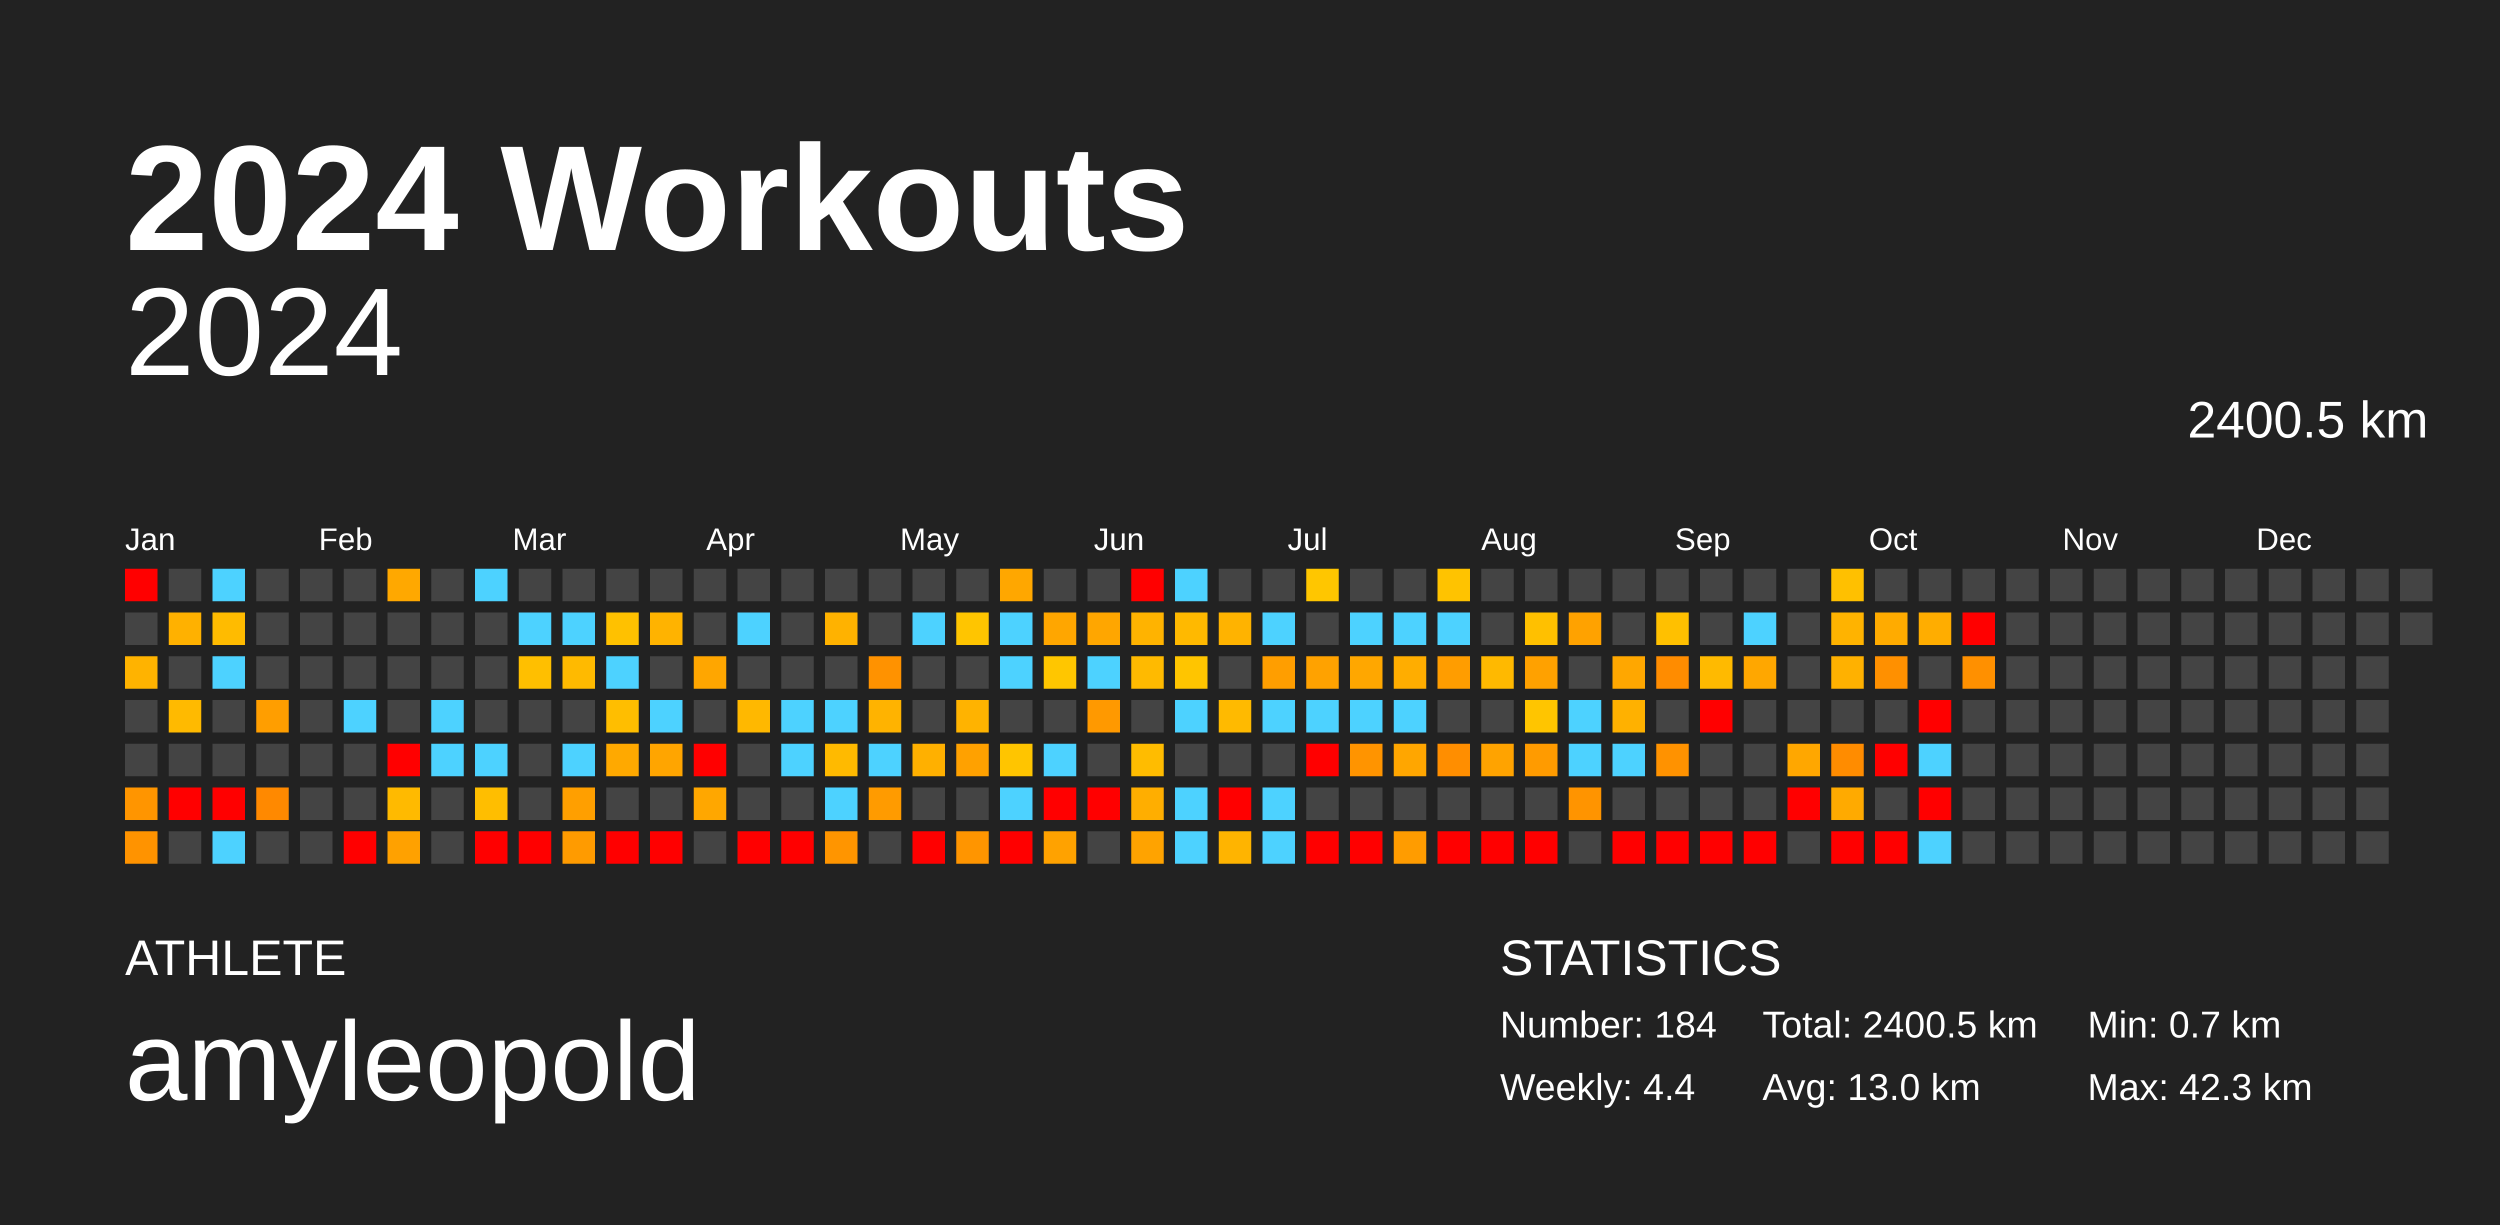
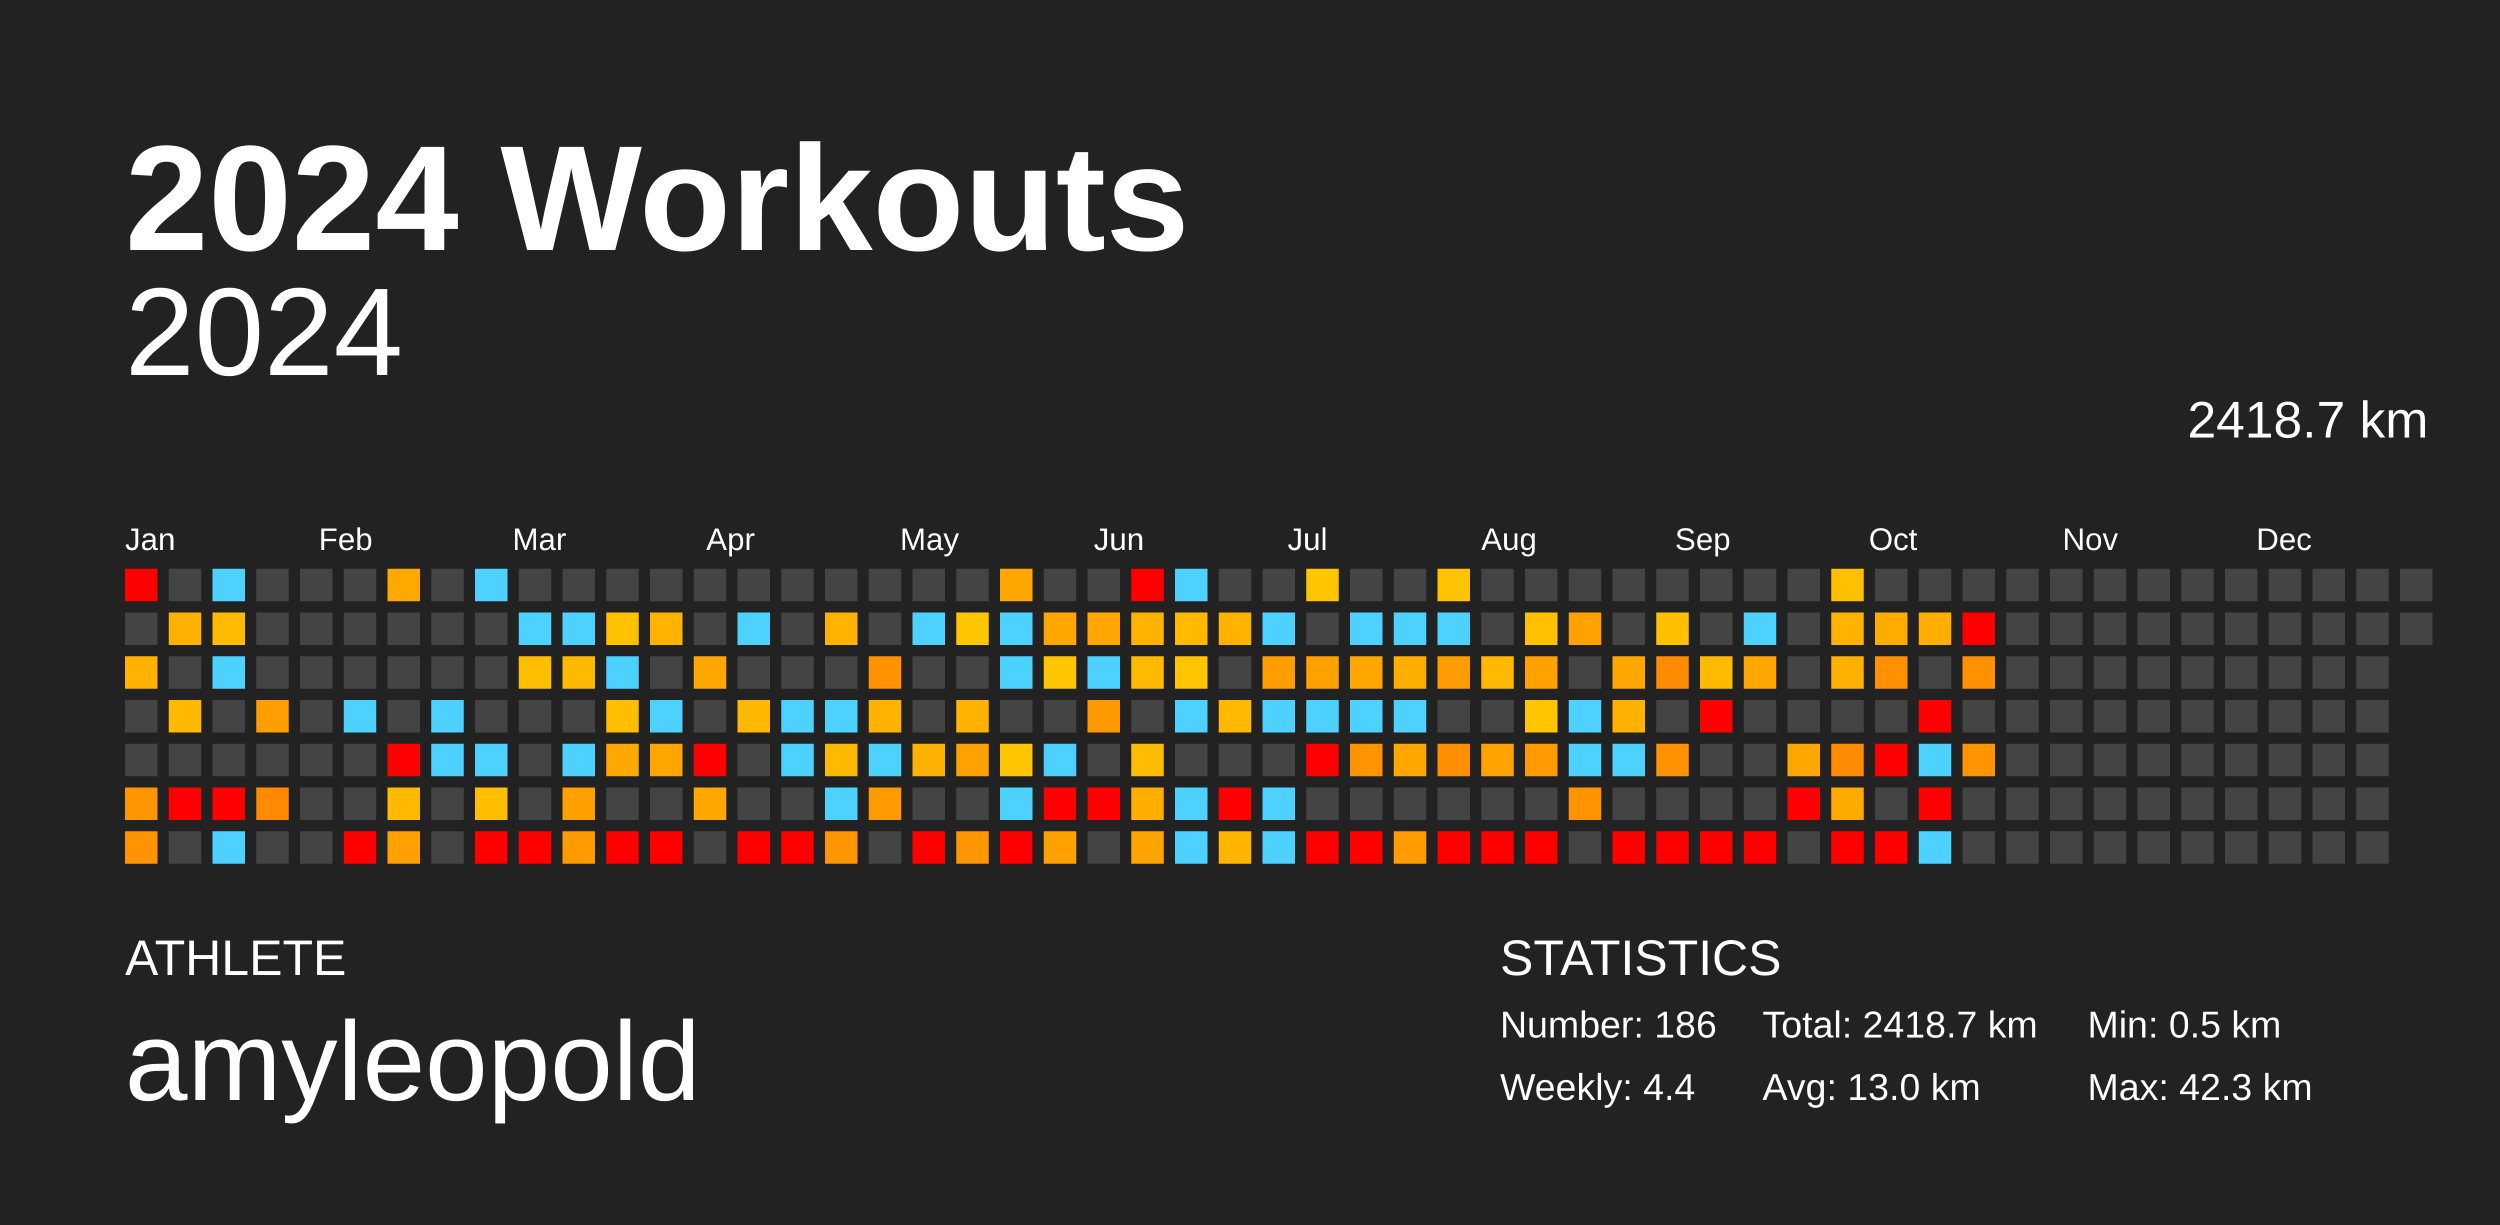
<svg xmlns="http://www.w3.org/2000/svg" baseProfile="full" height="98mm" version="1.1" viewBox="0,0,200,98" width="200mm">
  <defs />
  <rect fill="#222222" height="98" width="200" x="0" y="0" />
  <text fill="#FFFFFF" style="font-size:12px; font-family:Arial; font-weight:bold;" x="10" y="20">2024 Workouts</text>
  <text fill="#FFFFFF" style="font-size:4px; font-family:Arial" x="10" y="78">ATHLETE</text>
  <text fill="#FFFFFF" style="font-size:9px; font-family:Arial" x="10" y="88">amyleopold</text>
  <text fill="#FFFFFF" style="font-size:4px; font-family:Arial" x="120" y="78">STATISTICS</text>
-   <text fill="#FFFFFF" style="font-size:3px; font-family:Arial" x="120" y="83">Number: 184</text>
+   <text fill="#FFFFFF" style="font-size:3px; font-family:Arial" x="120" y="83">Number: 186</text>
  <text fill="#FFFFFF" style="font-size:3px; font-family:Arial" x="120" y="88">Weekly: 4.4</text>
-   <text fill="#FFFFFF" style="font-size:3px; font-family:Arial" x="141" y="83">Total: 2400.5 km</text>
+   <text fill="#FFFFFF" style="font-size:3px; font-family:Arial" x="141" y="83">Total: 2418.7 km</text>
  <text fill="#FFFFFF" style="font-size:3px; font-family:Arial" x="141" y="88">Avg: 13.0 km</text>
-   <text fill="#FFFFFF" style="font-size:3px; font-family:Arial" x="167" y="83">Min: 0.7 km</text>
+   <text fill="#FFFFFF" style="font-size:3px; font-family:Arial" x="167" y="83">Min: 0.5 km</text>
  <text fill="#FFFFFF" style="font-size:3px; font-family:Arial" x="167" y="88">Max: 42.3 km</text>
  <text alignment-baseline="hanging" fill="#FFFFFF" style="font-size:10.0px; font-family:Arial;" x="10" y="30">2024</text>
-   <text alignment-baseline="hanging" fill="#FFFFFF" style="font-size:4.125px; font-family:Arial;" x="175" y="35">2400.5 km</text>
+   <text alignment-baseline="hanging" fill="#FFFFFF" style="font-size:4.125px; font-family:Arial;" x="175" y="35">2418.7 km</text>
  <text fill="#FFFFFF" style="font-size:2.5px; font-family:Arial" x="10.0" y="44">Jan</text>
  <text fill="#FFFFFF" style="font-size:2.5px; font-family:Arial" x="25.5" y="44">Feb</text>
  <text fill="#FFFFFF" style="font-size:2.5px; font-family:Arial" x="41.0" y="44">Mar</text>
  <text fill="#FFFFFF" style="font-size:2.5px; font-family:Arial" x="56.5" y="44">Apr</text>
  <text fill="#FFFFFF" style="font-size:2.5px; font-family:Arial" x="72.0" y="44">May</text>
  <text fill="#FFFFFF" style="font-size:2.5px; font-family:Arial" x="87.5" y="44">Jun</text>
  <text fill="#FFFFFF" style="font-size:2.5px; font-family:Arial" x="103.0" y="44">Jul</text>
  <text fill="#FFFFFF" style="font-size:2.5px; font-family:Arial" x="118.5" y="44">Aug</text>
  <text fill="#FFFFFF" style="font-size:2.5px; font-family:Arial" x="134.0" y="44">Sep</text>
  <text fill="#FFFFFF" style="font-size:2.5px; font-family:Arial" x="149.5" y="44">Oct</text>
  <text fill="#FFFFFF" style="font-size:2.5px; font-family:Arial" x="165.0" y="44">Nov</text>
  <text fill="#FFFFFF" style="font-size:2.5px; font-family:Arial" x="180.5" y="44">Dec</text>
  <rect fill="red" height="2.6" width="2.6" x="10.0" y="45.5" />
  <rect fill="#444444" height="2.6" width="2.6" x="10.0" y="49.0" />
  <rect fill="#ffb300" height="2.6" width="2.6" x="10.0" y="52.5" />
  <rect fill="#444444" height="2.6" width="2.6" x="10.0" y="56.0" />
  <rect fill="#444444" height="2.6" width="2.6" x="10.0" y="59.5" />
  <rect fill="#ff9500" height="2.6" width="2.6" x="10.0" y="63.0" />
  <rect fill="#ff9300" height="2.6" width="2.6" x="10.0" y="66.5" />
  <rect fill="#444444" height="2.6" width="2.6" x="13.5" y="45.5" />
  <rect fill="#ffb100" height="2.6" width="2.6" x="13.5" y="49.0" />
  <rect fill="#444444" height="2.6" width="2.6" x="13.5" y="52.5" />
  <rect fill="#ffba00" height="2.6" width="2.6" x="13.5" y="56.0" />
  <rect fill="#444444" height="2.6" width="2.6" x="13.5" y="59.5" />
  <rect fill="red" height="2.6" width="2.6" x="13.5" y="63.0" />
  <rect fill="#444444" height="2.6" width="2.6" x="13.5" y="66.5" />
  <rect fill="#4dd2ff" height="2.6" width="2.6" x="17.0" y="45.5" />
  <rect fill="#ffbb00" height="2.6" width="2.6" x="17.0" y="49.0" />
  <rect fill="#4dd2ff" height="2.6" width="2.6" x="17.0" y="52.5" />
  <rect fill="#444444" height="2.6" width="2.6" x="17.0" y="56.0" />
  <rect fill="#444444" height="2.6" width="2.6" x="17.0" y="59.5" />
  <rect fill="red" height="2.6" width="2.6" x="17.0" y="63.0" />
  <rect fill="#4dd2ff" height="2.6" width="2.6" x="17.0" y="66.5" />
  <rect fill="#444444" height="2.6" width="2.6" x="20.5" y="45.5" />
  <rect fill="#444444" height="2.6" width="2.6" x="20.5" y="49.0" />
  <rect fill="#444444" height="2.6" width="2.6" x="20.5" y="52.5" />
  <rect fill="#ff9e00" height="2.6" width="2.6" x="20.5" y="56.0" />
  <rect fill="#444444" height="2.6" width="2.6" x="20.5" y="59.5" />
  <rect fill="#ff8900" height="2.6" width="2.6" x="20.5" y="63.0" />
  <rect fill="#444444" height="2.6" width="2.6" x="20.5" y="66.5" />
  <rect fill="#444444" height="2.6" width="2.6" x="24.0" y="45.5" />
  <rect fill="#444444" height="2.6" width="2.6" x="24.0" y="49.0" />
  <rect fill="#444444" height="2.6" width="2.6" x="24.0" y="52.5" />
  <rect fill="#444444" height="2.6" width="2.6" x="24.0" y="56.0" />
  <rect fill="#444444" height="2.6" width="2.6" x="24.0" y="59.5" />
  <rect fill="#444444" height="2.6" width="2.6" x="24.0" y="63.0" />
  <rect fill="#444444" height="2.6" width="2.6" x="24.0" y="66.5" />
  <rect fill="#444444" height="2.6" width="2.6" x="27.5" y="45.5" />
  <rect fill="#444444" height="2.6" width="2.6" x="27.5" y="49.0" />
  <rect fill="#444444" height="2.6" width="2.6" x="27.5" y="52.5" />
  <rect fill="#4dd2ff" height="2.6" width="2.6" x="27.5" y="56.0" />
  <rect fill="#444444" height="2.6" width="2.6" x="27.5" y="59.5" />
  <rect fill="#444444" height="2.6" width="2.6" x="27.5" y="63.0" />
  <rect fill="red" height="2.6" width="2.6" x="27.5" y="66.5" />
  <rect fill="#ffa800" height="2.6" width="2.6" x="31.0" y="45.5" />
  <rect fill="#444444" height="2.6" width="2.6" x="31.0" y="49.0" />
  <rect fill="#444444" height="2.6" width="2.6" x="31.0" y="52.5" />
  <rect fill="#444444" height="2.6" width="2.6" x="31.0" y="56.0" />
  <rect fill="red" height="2.6" width="2.6" x="31.0" y="59.5" />
  <rect fill="#ffba00" height="2.6" width="2.6" x="31.0" y="63.0" />
  <rect fill="#ffa100" height="2.6" width="2.6" x="31.0" y="66.5" />
  <rect fill="#444444" height="2.6" width="2.6" x="34.5" y="45.5" />
  <rect fill="#444444" height="2.6" width="2.6" x="34.5" y="49.0" />
  <rect fill="#444444" height="2.6" width="2.6" x="34.5" y="52.5" />
  <rect fill="#4dd2ff" height="2.6" width="2.6" x="34.5" y="56.0" />
  <rect fill="#4dd2ff" height="2.6" width="2.6" x="34.5" y="59.5" />
  <rect fill="#444444" height="2.6" width="2.6" x="34.5" y="63.0" />
  <rect fill="#444444" height="2.6" width="2.6" x="34.5" y="66.5" />
  <rect fill="#4dd2ff" height="2.6" width="2.6" x="38.0" y="45.5" />
  <rect fill="#444444" height="2.6" width="2.6" x="38.0" y="49.0" />
  <rect fill="#444444" height="2.6" width="2.6" x="38.0" y="52.5" />
  <rect fill="#444444" height="2.6" width="2.6" x="38.0" y="56.0" />
  <rect fill="#4dd2ff" height="2.6" width="2.6" x="38.0" y="59.5" />
  <rect fill="#ffbe00" height="2.6" width="2.6" x="38.0" y="63.0" />
  <rect fill="red" height="2.6" width="2.6" x="38.0" y="66.5" />
  <rect fill="#444444" height="2.6" width="2.6" x="41.5" y="45.5" />
  <rect fill="#4dd2ff" height="2.6" width="2.6" x="41.5" y="49.0" />
  <rect fill="#ffbf00" height="2.6" width="2.6" x="41.5" y="52.5" />
  <rect fill="#444444" height="2.6" width="2.6" x="41.5" y="56.0" />
  <rect fill="#444444" height="2.6" width="2.6" x="41.5" y="59.5" />
  <rect fill="#444444" height="2.6" width="2.6" x="41.5" y="63.0" />
  <rect fill="red" height="2.6" width="2.6" x="41.5" y="66.5" />
  <rect fill="#444444" height="2.6" width="2.6" x="45.0" y="45.5" />
  <rect fill="#4dd2ff" height="2.6" width="2.6" x="45.0" y="49.0" />
  <rect fill="#ffba00" height="2.6" width="2.6" x="45.0" y="52.5" />
  <rect fill="#444444" height="2.6" width="2.6" x="45.0" y="56.0" />
  <rect fill="#4dd2ff" height="2.6" width="2.6" x="45.0" y="59.5" />
  <rect fill="#ff9f00" height="2.6" width="2.6" x="45.0" y="63.0" />
  <rect fill="#ff9b00" height="2.6" width="2.6" x="45.0" y="66.5" />
  <rect fill="#444444" height="2.6" width="2.6" x="48.5" y="45.5" />
  <rect fill="#ffc100" height="2.6" width="2.6" x="48.5" y="49.0" />
  <rect fill="#4dd2ff" height="2.6" width="2.6" x="48.5" y="52.5" />
  <rect fill="#ffbe00" height="2.6" width="2.6" x="48.5" y="56.0" />
  <rect fill="#ffa900" height="2.6" width="2.6" x="48.5" y="59.5" />
  <rect fill="#444444" height="2.6" width="2.6" x="48.5" y="63.0" />
  <rect fill="red" height="2.6" width="2.6" x="48.5" y="66.5" />
  <rect fill="#444444" height="2.6" width="2.6" x="52.0" y="45.5" />
  <rect fill="#ffb300" height="2.6" width="2.6" x="52.0" y="49.0" />
  <rect fill="#444444" height="2.6" width="2.6" x="52.0" y="52.5" />
  <rect fill="#4dd2ff" height="2.6" width="2.6" x="52.0" y="56.0" />
  <rect fill="#ffa500" height="2.6" width="2.6" x="52.0" y="59.5" />
  <rect fill="#444444" height="2.6" width="2.6" x="52.0" y="63.0" />
  <rect fill="red" height="2.6" width="2.6" x="52.0" y="66.5" />
  <rect fill="#444444" height="2.6" width="2.6" x="55.5" y="45.5" />
  <rect fill="#444444" height="2.6" width="2.6" x="55.5" y="49.0" />
  <rect fill="#ffa600" height="2.6" width="2.6" x="55.5" y="52.5" />
  <rect fill="#444444" height="2.6" width="2.6" x="55.5" y="56.0" />
  <rect fill="red" height="2.6" width="2.6" x="55.5" y="59.5" />
  <rect fill="#ffa700" height="2.6" width="2.6" x="55.5" y="63.0" />
  <rect fill="#444444" height="2.6" width="2.6" x="55.5" y="66.5" />
  <rect fill="#444444" height="2.6" width="2.6" x="59.0" y="45.5" />
  <rect fill="#4dd2ff" height="2.6" width="2.6" x="59.0" y="49.0" />
  <rect fill="#444444" height="2.6" width="2.6" x="59.0" y="52.5" />
  <rect fill="#ffb800" height="2.6" width="2.6" x="59.0" y="56.0" />
  <rect fill="#444444" height="2.6" width="2.6" x="59.0" y="59.5" />
  <rect fill="#444444" height="2.6" width="2.6" x="59.0" y="63.0" />
  <rect fill="red" height="2.6" width="2.6" x="59.0" y="66.5" />
  <rect fill="#444444" height="2.6" width="2.6" x="62.5" y="45.5" />
  <rect fill="#444444" height="2.6" width="2.6" x="62.5" y="49.0" />
  <rect fill="#444444" height="2.6" width="2.6" x="62.5" y="52.5" />
  <rect fill="#4dd2ff" height="2.6" width="2.6" x="62.5" y="56.0" />
  <rect fill="#4dd2ff" height="2.6" width="2.6" x="62.5" y="59.5" />
  <rect fill="#444444" height="2.6" width="2.6" x="62.5" y="63.0" />
  <rect fill="red" height="2.6" width="2.6" x="62.5" y="66.5" />
  <rect fill="#444444" height="2.6" width="2.6" x="66.0" y="45.5" />
  <rect fill="#ffb200" height="2.6" width="2.6" x="66.0" y="49.0" />
  <rect fill="#444444" height="2.6" width="2.6" x="66.0" y="52.5" />
  <rect fill="#4dd2ff" height="2.6" width="2.6" x="66.0" y="56.0" />
  <rect fill="#ffba00" height="2.6" width="2.6" x="66.0" y="59.5" />
  <rect fill="#4dd2ff" height="2.6" width="2.6" x="66.0" y="63.0" />
  <rect fill="#ff9500" height="2.6" width="2.6" x="66.0" y="66.5" />
  <rect fill="#444444" height="2.6" width="2.6" x="69.5" y="45.5" />
  <rect fill="#444444" height="2.6" width="2.6" x="69.5" y="49.0" />
  <rect fill="#ff9200" height="2.6" width="2.6" x="69.5" y="52.5" />
  <rect fill="#ffb300" height="2.6" width="2.6" x="69.5" y="56.0" />
  <rect fill="#4dd2ff" height="2.6" width="2.6" x="69.5" y="59.5" />
  <rect fill="#ff9b00" height="2.6" width="2.6" x="69.5" y="63.0" />
  <rect fill="#444444" height="2.6" width="2.6" x="69.5" y="66.5" />
  <rect fill="#444444" height="2.6" width="2.6" x="73.0" y="45.5" />
  <rect fill="#4dd2ff" height="2.6" width="2.6" x="73.0" y="49.0" />
  <rect fill="#444444" height="2.6" width="2.6" x="73.0" y="52.5" />
  <rect fill="#444444" height="2.6" width="2.6" x="73.0" y="56.0" />
  <rect fill="#ffb000" height="2.6" width="2.6" x="73.0" y="59.5" />
  <rect fill="#444444" height="2.6" width="2.6" x="73.0" y="63.0" />
  <rect fill="red" height="2.6" width="2.6" x="73.0" y="66.5" />
  <rect fill="#444444" height="2.6" width="2.6" x="76.5" y="45.5" />
  <rect fill="#ffc500" height="2.6" width="2.6" x="76.5" y="49.0" />
  <rect fill="#444444" height="2.6" width="2.6" x="76.5" y="52.5" />
  <rect fill="#ffb300" height="2.6" width="2.6" x="76.5" y="56.0" />
  <rect fill="#ffa100" height="2.6" width="2.6" x="76.5" y="59.5" />
  <rect fill="#444444" height="2.6" width="2.6" x="76.5" y="63.0" />
  <rect fill="#ff9500" height="2.6" width="2.6" x="76.5" y="66.5" />
  <rect fill="#ffa700" height="2.6" width="2.6" x="80.0" y="45.5" />
  <rect fill="#4dd2ff" height="2.6" width="2.6" x="80.0" y="49.0" />
  <rect fill="#4dd2ff" height="2.6" width="2.6" x="80.0" y="52.5" />
  <rect fill="#444444" height="2.6" width="2.6" x="80.0" y="56.0" />
  <rect fill="#ffc500" height="2.6" width="2.6" x="80.0" y="59.5" />
  <rect fill="#4dd2ff" height="2.6" width="2.6" x="80.0" y="63.0" />
  <rect fill="red" height="2.6" width="2.6" x="80.0" y="66.5" />
  <rect fill="#444444" height="2.6" width="2.6" x="83.5" y="45.5" />
  <rect fill="#ffa600" height="2.6" width="2.6" x="83.5" y="49.0" />
  <rect fill="#ffc600" height="2.6" width="2.6" x="83.5" y="52.5" />
  <rect fill="#444444" height="2.6" width="2.6" x="83.5" y="56.0" />
  <rect fill="#4dd2ff" height="2.6" width="2.6" x="83.5" y="59.5" />
  <rect fill="red" height="2.6" width="2.6" x="83.5" y="63.0" />
  <rect fill="#ffa200" height="2.6" width="2.6" x="83.5" y="66.5" />
  <rect fill="#444444" height="2.6" width="2.6" x="87.0" y="45.5" />
  <rect fill="#ffa600" height="2.6" width="2.6" x="87.0" y="49.0" />
  <rect fill="#4dd2ff" height="2.6" width="2.6" x="87.0" y="52.5" />
  <rect fill="#ff9900" height="2.6" width="2.6" x="87.0" y="56.0" />
  <rect fill="#444444" height="2.6" width="2.6" x="87.0" y="59.5" />
  <rect fill="red" height="2.6" width="2.6" x="87.0" y="63.0" />
  <rect fill="#444444" height="2.6" width="2.6" x="87.0" y="66.5" />
  <rect fill="red" height="2.6" width="2.6" x="90.5" y="45.5" />
  <rect fill="#ffb300" height="2.6" width="2.6" x="90.5" y="49.0" />
  <rect fill="#ffba00" height="2.6" width="2.6" x="90.5" y="52.5" />
  <rect fill="#444444" height="2.6" width="2.6" x="90.5" y="56.0" />
  <rect fill="#ffbc00" height="2.6" width="2.6" x="90.5" y="59.5" />
  <rect fill="#ffae00" height="2.6" width="2.6" x="90.5" y="63.0" />
  <rect fill="#ffa300" height="2.6" width="2.6" x="90.5" y="66.5" />
  <rect fill="#4dd2ff" height="2.6" width="2.6" x="94.0" y="45.5" />
  <rect fill="#ffb900" height="2.6" width="2.6" x="94.0" y="49.0" />
  <rect fill="#ffc500" height="2.6" width="2.6" x="94.0" y="52.5" />
  <rect fill="#4dd2ff" height="2.6" width="2.6" x="94.0" y="56.0" />
  <rect fill="#444444" height="2.6" width="2.6" x="94.0" y="59.5" />
  <rect fill="#4dd2ff" height="2.6" width="2.6" x="94.0" y="63.0" />
  <rect fill="#4dd2ff" height="2.6" width="2.6" x="94.0" y="66.5" />
  <rect fill="#444444" height="2.6" width="2.6" x="97.5" y="45.5" />
  <rect fill="#ffb300" height="2.6" width="2.6" x="97.5" y="49.0" />
  <rect fill="#444444" height="2.6" width="2.6" x="97.5" y="52.5" />
  <rect fill="#ffba00" height="2.6" width="2.6" x="97.5" y="56.0" />
  <rect fill="#444444" height="2.6" width="2.6" x="97.5" y="59.5" />
  <rect fill="red" height="2.6" width="2.6" x="97.5" y="63.0" />
  <rect fill="#ffb400" height="2.6" width="2.6" x="97.5" y="66.5" />
  <rect fill="#444444" height="2.6" width="2.6" x="101.0" y="45.5" />
  <rect fill="#4dd2ff" height="2.6" width="2.6" x="101.0" y="49.0" />
  <rect fill="#ff9e00" height="2.6" width="2.6" x="101.0" y="52.5" />
  <rect fill="#4dd2ff" height="2.6" width="2.6" x="101.0" y="56.0" />
  <rect fill="#444444" height="2.6" width="2.6" x="101.0" y="59.5" />
  <rect fill="#4dd2ff" height="2.6" width="2.6" x="101.0" y="63.0" />
  <rect fill="#4dd2ff" height="2.6" width="2.6" x="101.0" y="66.5" />
  <rect fill="#ffc600" height="2.6" width="2.6" x="104.5" y="45.5" />
  <rect fill="#444444" height="2.6" width="2.6" x="104.5" y="49.0" />
  <rect fill="#ffa200" height="2.6" width="2.6" x="104.5" y="52.5" />
  <rect fill="#4dd2ff" height="2.6" width="2.6" x="104.5" y="56.0" />
  <rect fill="red" height="2.6" width="2.6" x="104.5" y="59.5" />
  <rect fill="#444444" height="2.6" width="2.6" x="104.5" y="63.0" />
  <rect fill="red" height="2.6" width="2.6" x="104.5" y="66.5" />
  <rect fill="#444444" height="2.6" width="2.6" x="108.0" y="45.5" />
  <rect fill="#4dd2ff" height="2.6" width="2.6" x="108.0" y="49.0" />
  <rect fill="#ffa700" height="2.6" width="2.6" x="108.0" y="52.5" />
  <rect fill="#4dd2ff" height="2.6" width="2.6" x="108.0" y="56.0" />
  <rect fill="#ff9400" height="2.6" width="2.6" x="108.0" y="59.5" />
  <rect fill="#444444" height="2.6" width="2.6" x="108.0" y="63.0" />
  <rect fill="red" height="2.6" width="2.6" x="108.0" y="66.5" />
  <rect fill="#444444" height="2.6" width="2.6" x="111.5" y="45.5" />
  <rect fill="#4dd2ff" height="2.6" width="2.6" x="111.5" y="49.0" />
  <rect fill="#ffad00" height="2.6" width="2.6" x="111.5" y="52.5" />
  <rect fill="#4dd2ff" height="2.6" width="2.6" x="111.5" y="56.0" />
  <rect fill="#ffa600" height="2.6" width="2.6" x="111.5" y="59.5" />
  <rect fill="#444444" height="2.6" width="2.6" x="111.5" y="63.0" />
  <rect fill="#ff9c00" height="2.6" width="2.6" x="111.5" y="66.5" />
  <rect fill="#ffc300" height="2.6" width="2.6" x="115.0" y="45.5" />
  <rect fill="#4dd2ff" height="2.6" width="2.6" x="115.0" y="49.0" />
  <rect fill="#ff9d00" height="2.6" width="2.6" x="115.0" y="52.5" />
  <rect fill="#444444" height="2.6" width="2.6" x="115.0" y="56.0" />
  <rect fill="#ff8e00" height="2.6" width="2.6" x="115.0" y="59.5" />
  <rect fill="#444444" height="2.6" width="2.6" x="115.0" y="63.0" />
  <rect fill="red" height="2.6" width="2.6" x="115.0" y="66.5" />
  <rect fill="#444444" height="2.6" width="2.6" x="118.5" y="45.5" />
  <rect fill="#444444" height="2.6" width="2.6" x="118.5" y="49.0" />
  <rect fill="#ffb900" height="2.6" width="2.6" x="118.5" y="52.5" />
  <rect fill="#444444" height="2.6" width="2.6" x="118.5" y="56.0" />
  <rect fill="#ffa300" height="2.6" width="2.6" x="118.5" y="59.5" />
  <rect fill="#444444" height="2.6" width="2.6" x="118.5" y="63.0" />
  <rect fill="red" height="2.6" width="2.6" x="118.5" y="66.5" />
  <rect fill="#444444" height="2.6" width="2.6" x="122.0" y="45.5" />
  <rect fill="#ffc000" height="2.6" width="2.6" x="122.0" y="49.0" />
  <rect fill="#ffa100" height="2.6" width="2.6" x="122.0" y="52.5" />
  <rect fill="#ffc500" height="2.6" width="2.6" x="122.0" y="56.0" />
  <rect fill="#ff9b00" height="2.6" width="2.6" x="122.0" y="59.5" />
  <rect fill="#444444" height="2.6" width="2.6" x="122.0" y="63.0" />
  <rect fill="red" height="2.6" width="2.6" x="122.0" y="66.5" />
  <rect fill="#444444" height="2.6" width="2.6" x="125.5" y="45.5" />
  <rect fill="#ffa200" height="2.6" width="2.6" x="125.5" y="49.0" />
  <rect fill="#444444" height="2.6" width="2.6" x="125.5" y="52.5" />
  <rect fill="#4dd2ff" height="2.6" width="2.6" x="125.5" y="56.0" />
  <rect fill="#4dd2ff" height="2.6" width="2.6" x="125.5" y="59.5" />
  <rect fill="#ff9400" height="2.6" width="2.6" x="125.5" y="63.0" />
  <rect fill="#444444" height="2.6" width="2.6" x="125.5" y="66.5" />
  <rect fill="#444444" height="2.6" width="2.6" x="129.0" y="45.5" />
  <rect fill="#444444" height="2.6" width="2.6" x="129.0" y="49.0" />
  <rect fill="#ffa700" height="2.6" width="2.6" x="129.0" y="52.5" />
  <rect fill="#ffb100" height="2.6" width="2.6" x="129.0" y="56.0" />
  <rect fill="#4dd2ff" height="2.6" width="2.6" x="129.0" y="59.5" />
  <rect fill="#444444" height="2.6" width="2.6" x="129.0" y="63.0" />
  <rect fill="red" height="2.6" width="2.6" x="129.0" y="66.5" />
  <rect fill="#444444" height="2.6" width="2.6" x="132.5" y="45.5" />
  <rect fill="#ffc000" height="2.6" width="2.6" x="132.5" y="49.0" />
  <rect fill="#ff8c00" height="2.6" width="2.6" x="132.5" y="52.5" />
  <rect fill="#444444" height="2.6" width="2.6" x="132.5" y="56.0" />
  <rect fill="#ff9200" height="2.6" width="2.6" x="132.5" y="59.5" />
  <rect fill="#444444" height="2.6" width="2.6" x="132.5" y="63.0" />
  <rect fill="red" height="2.6" width="2.6" x="132.5" y="66.5" />
  <rect fill="#444444" height="2.6" width="2.6" x="136.0" y="45.5" />
  <rect fill="#444444" height="2.6" width="2.6" x="136.0" y="49.0" />
  <rect fill="#ffba00" height="2.6" width="2.6" x="136.0" y="52.5" />
  <rect fill="red" height="2.6" width="2.6" x="136.0" y="56.0" />
  <rect fill="#444444" height="2.6" width="2.6" x="136.0" y="59.5" />
  <rect fill="#444444" height="2.6" width="2.6" x="136.0" y="63.0" />
  <rect fill="red" height="2.6" width="2.6" x="136.0" y="66.5" />
  <rect fill="#444444" height="2.6" width="2.6" x="139.5" y="45.5" />
  <rect fill="#4dd2ff" height="2.6" width="2.6" x="139.5" y="49.0" />
  <rect fill="#ffa700" height="2.6" width="2.6" x="139.5" y="52.5" />
  <rect fill="#444444" height="2.6" width="2.6" x="139.5" y="56.0" />
  <rect fill="#444444" height="2.6" width="2.6" x="139.5" y="59.5" />
  <rect fill="#444444" height="2.6" width="2.6" x="139.5" y="63.0" />
  <rect fill="red" height="2.6" width="2.6" x="139.5" y="66.5" />
  <rect fill="#444444" height="2.6" width="2.6" x="143.0" y="45.5" />
  <rect fill="#444444" height="2.6" width="2.6" x="143.0" y="49.0" />
  <rect fill="#444444" height="2.6" width="2.6" x="143.0" y="52.5" />
  <rect fill="#444444" height="2.6" width="2.6" x="143.0" y="56.0" />
  <rect fill="#ffa700" height="2.6" width="2.6" x="143.0" y="59.5" />
  <rect fill="red" height="2.6" width="2.6" x="143.0" y="63.0" />
  <rect fill="#444444" height="2.6" width="2.6" x="143.0" y="66.5" />
  <rect fill="#ffc000" height="2.6" width="2.6" x="146.5" y="45.5" />
  <rect fill="#ffb300" height="2.6" width="2.6" x="146.5" y="49.0" />
  <rect fill="#ffb100" height="2.6" width="2.6" x="146.5" y="52.5" />
  <rect fill="#444444" height="2.6" width="2.6" x="146.5" y="56.0" />
  <rect fill="#ff8c00" height="2.6" width="2.6" x="146.5" y="59.5" />
  <rect fill="#ffaa00" height="2.6" width="2.6" x="146.5" y="63.0" />
  <rect fill="red" height="2.6" width="2.6" x="146.5" y="66.5" />
  <rect fill="#444444" height="2.6" width="2.6" x="150.0" y="45.5" />
  <rect fill="#ffab00" height="2.6" width="2.6" x="150.0" y="49.0" />
  <rect fill="#ff9000" height="2.6" width="2.6" x="150.0" y="52.5" />
  <rect fill="#444444" height="2.6" width="2.6" x="150.0" y="56.0" />
  <rect fill="red" height="2.6" width="2.6" x="150.0" y="59.5" />
  <rect fill="#444444" height="2.6" width="2.6" x="150.0" y="63.0" />
  <rect fill="red" height="2.6" width="2.6" x="150.0" y="66.5" />
  <rect fill="#444444" height="2.6" width="2.6" x="153.5" y="45.5" />
  <rect fill="#ffad00" height="2.6" width="2.6" x="153.5" y="49.0" />
  <rect fill="#444444" height="2.6" width="2.6" x="153.5" y="52.5" />
  <rect fill="red" height="2.6" width="2.6" x="153.5" y="56.0" />
  <rect fill="#4dd2ff" height="2.6" width="2.6" x="153.5" y="59.5" />
  <rect fill="red" height="2.6" width="2.6" x="153.5" y="63.0" />
  <rect fill="#4dd2ff" height="2.6" width="2.6" x="153.5" y="66.5" />
  <rect fill="#444444" height="2.6" width="2.6" x="157.0" y="45.5" />
  <rect fill="red" height="2.6" width="2.6" x="157.0" y="49.0" />
  <rect fill="#ff9000" height="2.6" width="2.6" x="157.0" y="52.5" />
  <rect fill="#444444" height="2.6" width="2.6" x="157.0" y="56.0" />
-   <rect fill="#444444" height="2.6" width="2.6" x="157.0" y="59.5" />
+   <rect fill="#ff9400" height="2.6" width="2.6" x="157.0" y="59.5" />
  <rect fill="#444444" height="2.6" width="2.6" x="157.0" y="63.0" />
  <rect fill="#444444" height="2.6" width="2.6" x="157.0" y="66.5" />
  <rect fill="#444444" height="2.6" width="2.6" x="160.5" y="45.5" />
  <rect fill="#444444" height="2.6" width="2.6" x="160.5" y="49.0" />
  <rect fill="#444444" height="2.6" width="2.6" x="160.5" y="52.5" />
  <rect fill="#444444" height="2.6" width="2.6" x="160.5" y="56.0" />
  <rect fill="#444444" height="2.6" width="2.6" x="160.5" y="59.5" />
  <rect fill="#444444" height="2.6" width="2.6" x="160.5" y="63.0" />
  <rect fill="#444444" height="2.6" width="2.6" x="160.5" y="66.5" />
  <rect fill="#444444" height="2.6" width="2.6" x="164.0" y="45.5" />
  <rect fill="#444444" height="2.6" width="2.6" x="164.0" y="49.0" />
  <rect fill="#444444" height="2.6" width="2.6" x="164.0" y="52.5" />
  <rect fill="#444444" height="2.6" width="2.6" x="164.0" y="56.0" />
  <rect fill="#444444" height="2.6" width="2.6" x="164.0" y="59.5" />
  <rect fill="#444444" height="2.6" width="2.6" x="164.0" y="63.0" />
  <rect fill="#444444" height="2.6" width="2.6" x="164.0" y="66.5" />
  <rect fill="#444444" height="2.6" width="2.6" x="167.5" y="45.5" />
  <rect fill="#444444" height="2.6" width="2.6" x="167.5" y="49.0" />
  <rect fill="#444444" height="2.6" width="2.6" x="167.5" y="52.5" />
  <rect fill="#444444" height="2.6" width="2.6" x="167.5" y="56.0" />
  <rect fill="#444444" height="2.6" width="2.6" x="167.5" y="59.5" />
  <rect fill="#444444" height="2.6" width="2.6" x="167.5" y="63.0" />
  <rect fill="#444444" height="2.6" width="2.6" x="167.5" y="66.5" />
  <rect fill="#444444" height="2.6" width="2.6" x="171.0" y="45.5" />
  <rect fill="#444444" height="2.6" width="2.6" x="171.0" y="49.0" />
  <rect fill="#444444" height="2.6" width="2.6" x="171.0" y="52.5" />
  <rect fill="#444444" height="2.6" width="2.6" x="171.0" y="56.0" />
  <rect fill="#444444" height="2.6" width="2.6" x="171.0" y="59.5" />
  <rect fill="#444444" height="2.6" width="2.6" x="171.0" y="63.0" />
  <rect fill="#444444" height="2.6" width="2.6" x="171.0" y="66.5" />
  <rect fill="#444444" height="2.6" width="2.6" x="174.5" y="45.5" />
  <rect fill="#444444" height="2.6" width="2.6" x="174.5" y="49.0" />
  <rect fill="#444444" height="2.6" width="2.6" x="174.5" y="52.5" />
  <rect fill="#444444" height="2.6" width="2.6" x="174.5" y="56.0" />
  <rect fill="#444444" height="2.6" width="2.6" x="174.5" y="59.5" />
  <rect fill="#444444" height="2.6" width="2.6" x="174.5" y="63.0" />
  <rect fill="#444444" height="2.6" width="2.6" x="174.5" y="66.5" />
  <rect fill="#444444" height="2.6" width="2.6" x="178.0" y="45.5" />
  <rect fill="#444444" height="2.6" width="2.6" x="178.0" y="49.0" />
  <rect fill="#444444" height="2.6" width="2.6" x="178.0" y="52.5" />
  <rect fill="#444444" height="2.6" width="2.6" x="178.0" y="56.0" />
  <rect fill="#444444" height="2.6" width="2.6" x="178.0" y="59.5" />
  <rect fill="#444444" height="2.6" width="2.6" x="178.0" y="63.0" />
  <rect fill="#444444" height="2.6" width="2.6" x="178.0" y="66.5" />
  <rect fill="#444444" height="2.6" width="2.6" x="181.5" y="45.5" />
  <rect fill="#444444" height="2.6" width="2.6" x="181.5" y="49.0" />
  <rect fill="#444444" height="2.6" width="2.6" x="181.5" y="52.5" />
  <rect fill="#444444" height="2.6" width="2.6" x="181.5" y="56.0" />
  <rect fill="#444444" height="2.6" width="2.6" x="181.5" y="59.5" />
  <rect fill="#444444" height="2.6" width="2.6" x="181.5" y="63.0" />
  <rect fill="#444444" height="2.6" width="2.6" x="181.5" y="66.5" />
  <rect fill="#444444" height="2.6" width="2.6" x="185.0" y="45.5" />
  <rect fill="#444444" height="2.6" width="2.6" x="185.0" y="49.0" />
  <rect fill="#444444" height="2.6" width="2.6" x="185.0" y="52.5" />
  <rect fill="#444444" height="2.6" width="2.6" x="185.0" y="56.0" />
  <rect fill="#444444" height="2.6" width="2.6" x="185.0" y="59.5" />
  <rect fill="#444444" height="2.6" width="2.6" x="185.0" y="63.0" />
  <rect fill="#444444" height="2.6" width="2.6" x="185.0" y="66.5" />
  <rect fill="#444444" height="2.6" width="2.6" x="188.5" y="45.5" />
  <rect fill="#444444" height="2.6" width="2.6" x="188.5" y="49.0" />
  <rect fill="#444444" height="2.6" width="2.6" x="188.5" y="52.5" />
  <rect fill="#444444" height="2.6" width="2.6" x="188.5" y="56.0" />
  <rect fill="#444444" height="2.6" width="2.6" x="188.5" y="59.5" />
  <rect fill="#444444" height="2.6" width="2.6" x="188.5" y="63.0" />
  <rect fill="#444444" height="2.6" width="2.6" x="188.5" y="66.5" />
  <rect fill="#444444" height="2.6" width="2.6" x="192.0" y="45.5" />
  <rect fill="#444444" height="2.6" width="2.6" x="192.0" y="49.0" />
</svg>
